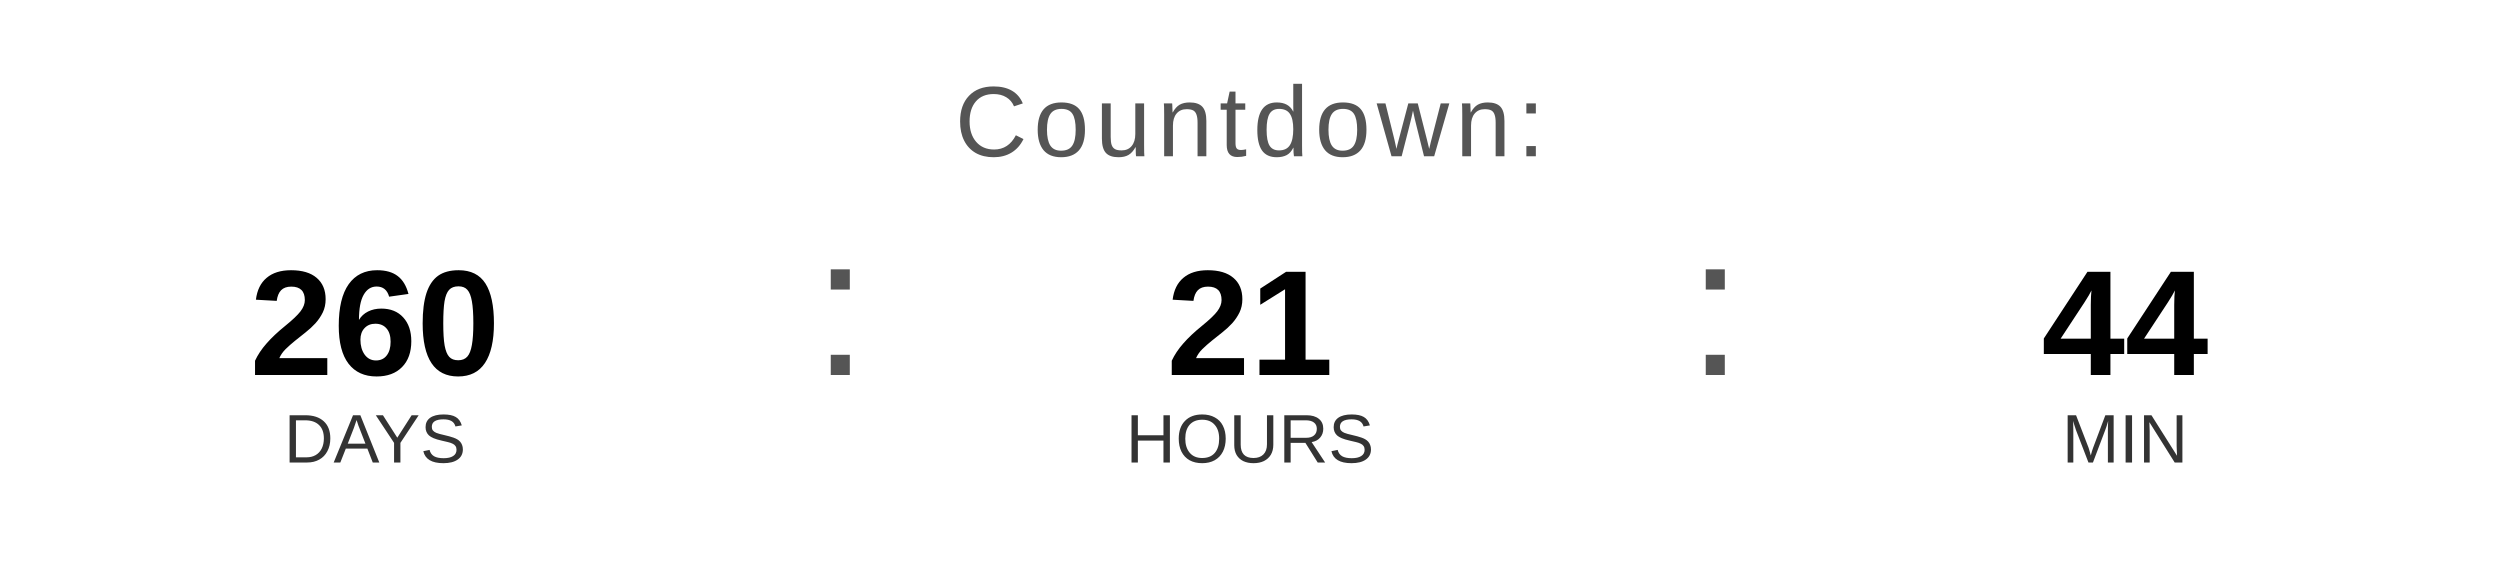
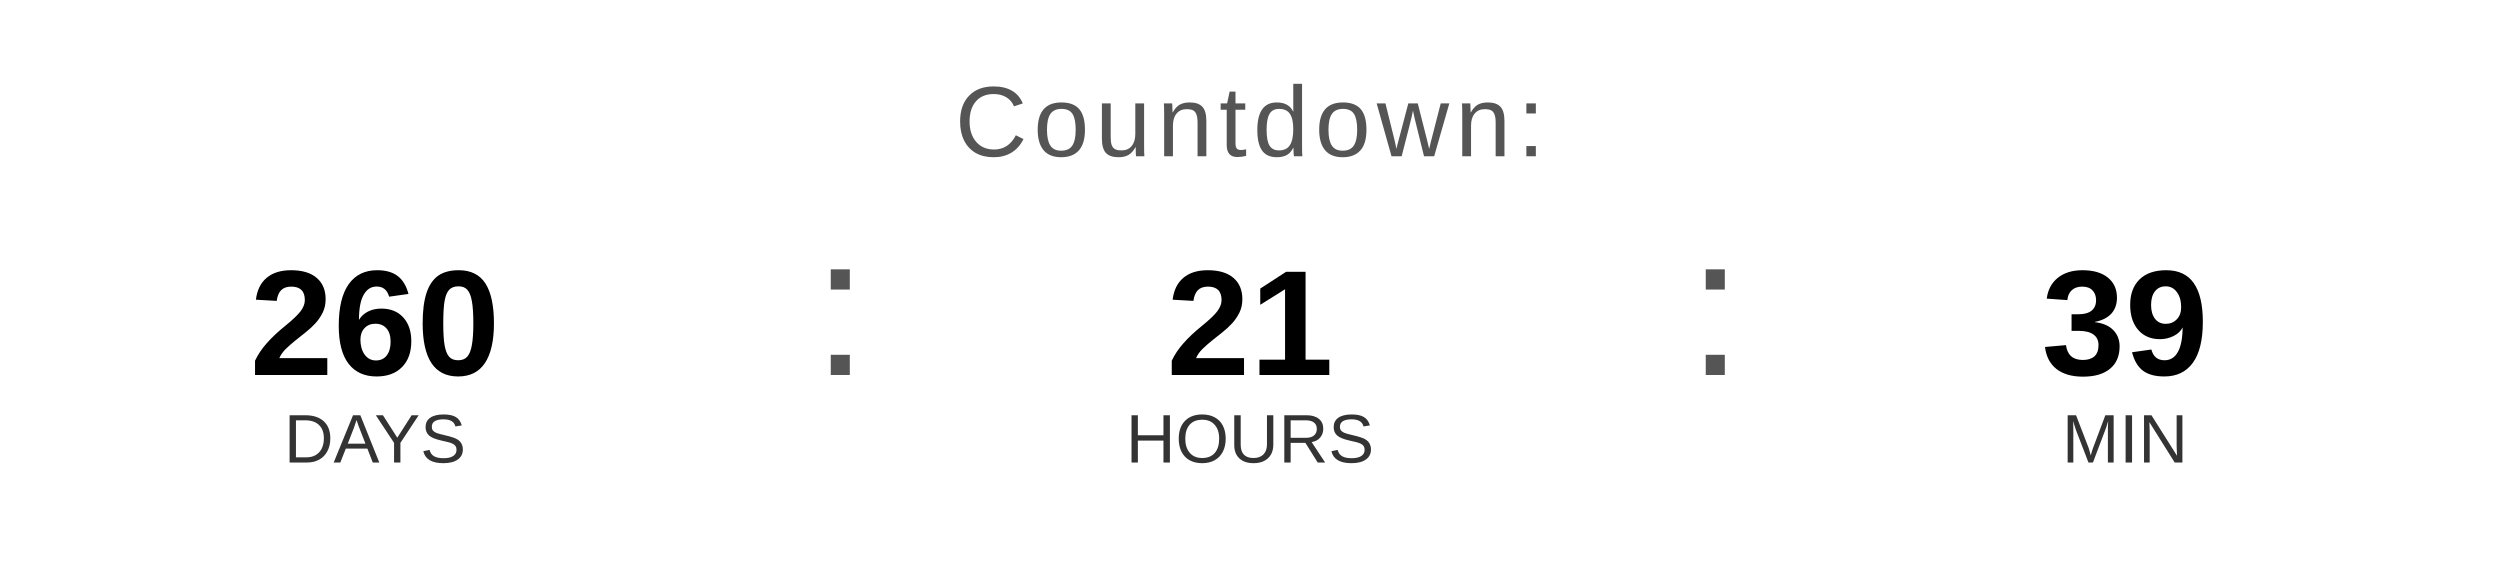
<svg xmlns="http://www.w3.org/2000/svg" width="400" height="90" viewBox="0 0 400 90">
  <text x="200" y="25" font-family="Arial, Helvetica, sans-serif" font-size="16" fill="#555555" text-anchor="middle" letter-spacing="1">
    Countdown:
  </text>
  <text x="60" y="60" font-family="Arial, Helvetica, sans-serif" font-size="24" font-weight="bold" fill="#000000" text-anchor="middle">260</text>
  <text x="60" y="74" font-family="Arial, Helvetica, sans-serif" font-size="11" fill="#333333" text-anchor="middle">DAYS</text>
  <text x="130" y="60" font-family="Arial, sans-serif" font-size="32" fill="#555555">:</text>
  <text x="200" y="60" font-family="Arial, Helvetica, sans-serif" font-size="24" font-weight="bold" fill="#000000" text-anchor="middle">21</text>
  <text x="200" y="74" font-family="Arial, Helvetica, sans-serif" font-size="11" fill="#333333" text-anchor="middle">HOURS</text>
  <text x="270" y="60" font-family="Arial, sans-serif" font-size="32" fill="#555555">:</text>
-   <text x="340" y="60" font-family="Arial, Helvetica, sans-serif" font-size="24" font-weight="bold" fill="#000000" text-anchor="middle">44</text>
+   <text x="340" y="60" font-family="Arial, Helvetica, sans-serif" font-size="24" font-weight="bold" fill="#000000" text-anchor="middle">39</text>
  <text x="340" y="74" font-family="Arial, Helvetica, sans-serif" font-size="11" fill="#333333" text-anchor="middle">MIN</text>
</svg>
